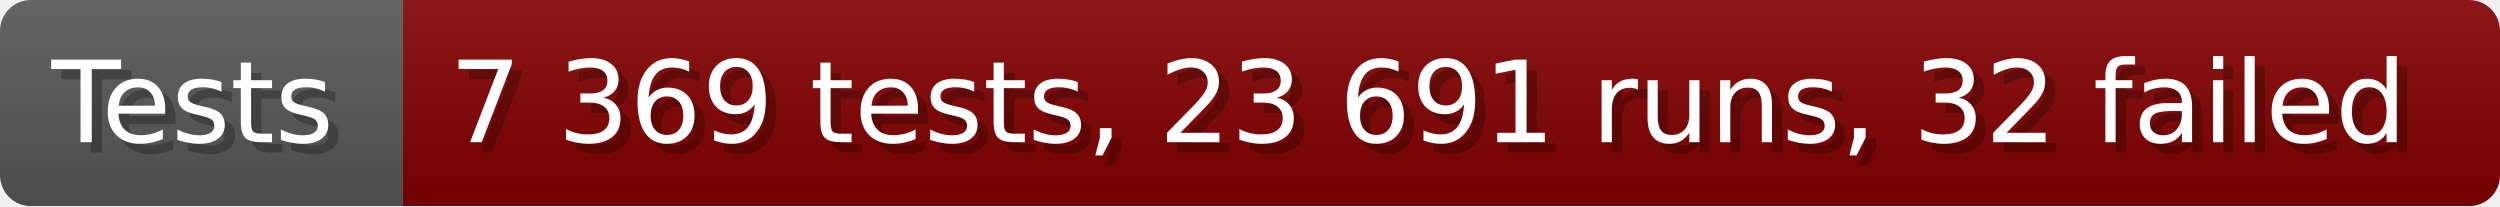
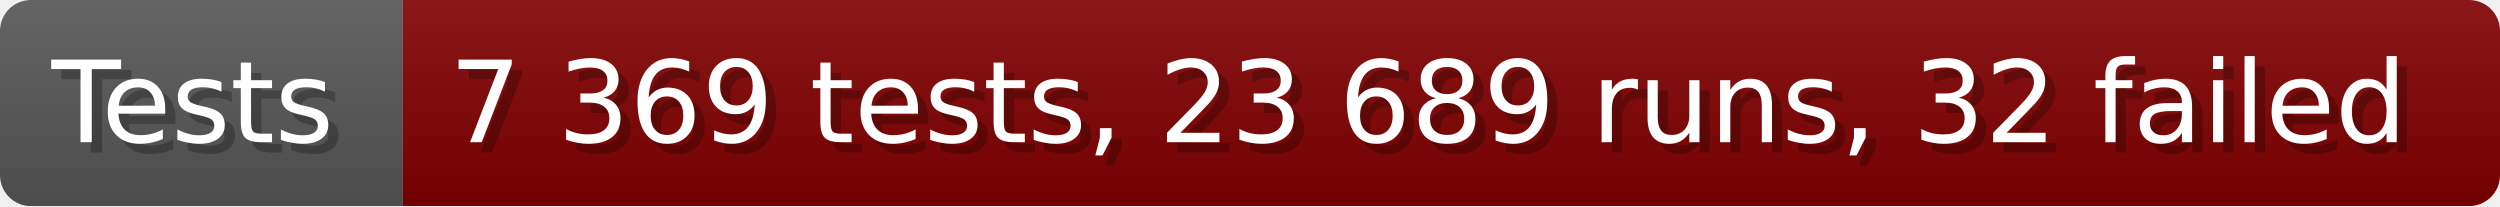
- <svg xmlns="http://www.w3.org/2000/svg" width="242.6" height="20" viewBox="0 0 2426 200" role="img" aria-label="Tests: 7 369 tests, 23 691 runs, 32 failed">
+ <svg xmlns="http://www.w3.org/2000/svg" width="242.6" height="20" viewBox="0 0 2426 200" role="img" aria-label="Tests: 7 369 tests, 23 689 runs, 32 failed">
  <linearGradient id="a" x2="0" y2="100%">
    <stop offset="0" stop-opacity=".1" stop-color="#EEE" />
    <stop offset="1" stop-opacity=".1" />
  </linearGradient>
  <mask id="m">
    <rect width="2426" height="200" rx="30" fill="#FFF" />
  </mask>
  <g mask="url(#m)">
    <rect width="391" height="200" fill="#555" />
    <rect width="2035" height="200" fill="#800000" x="391" />
    <rect width="2426" height="200" fill="url(#a)" />
  </g>
  <g aria-hidden="true" fill="#fff" text-anchor="start" font-family="Verdana,DejaVu Sans,sans-serif" font-size="110">
    <text x="60" y="148" textLength="291" fill="#000" opacity="0.25">Tests</text>
    <text x="50" y="138" textLength="291">Tests</text>
-     <text x="446" y="148" textLength="1935" fill="#000" opacity="0.25">7 369 tests, 23 691 runs, 32 failed</text>
-     <text x="436" y="138" textLength="1935">7 369 tests, 23 691 runs, 32 failed</text>
+     <text x="446" y="148" textLength="1935" fill="#000" opacity="0.25">7 369 tests, 23 689 runs, 32 failed</text>
+     <text x="436" y="138" textLength="1935">7 369 tests, 23 689 runs, 32 failed</text>
  </g>
</svg>
